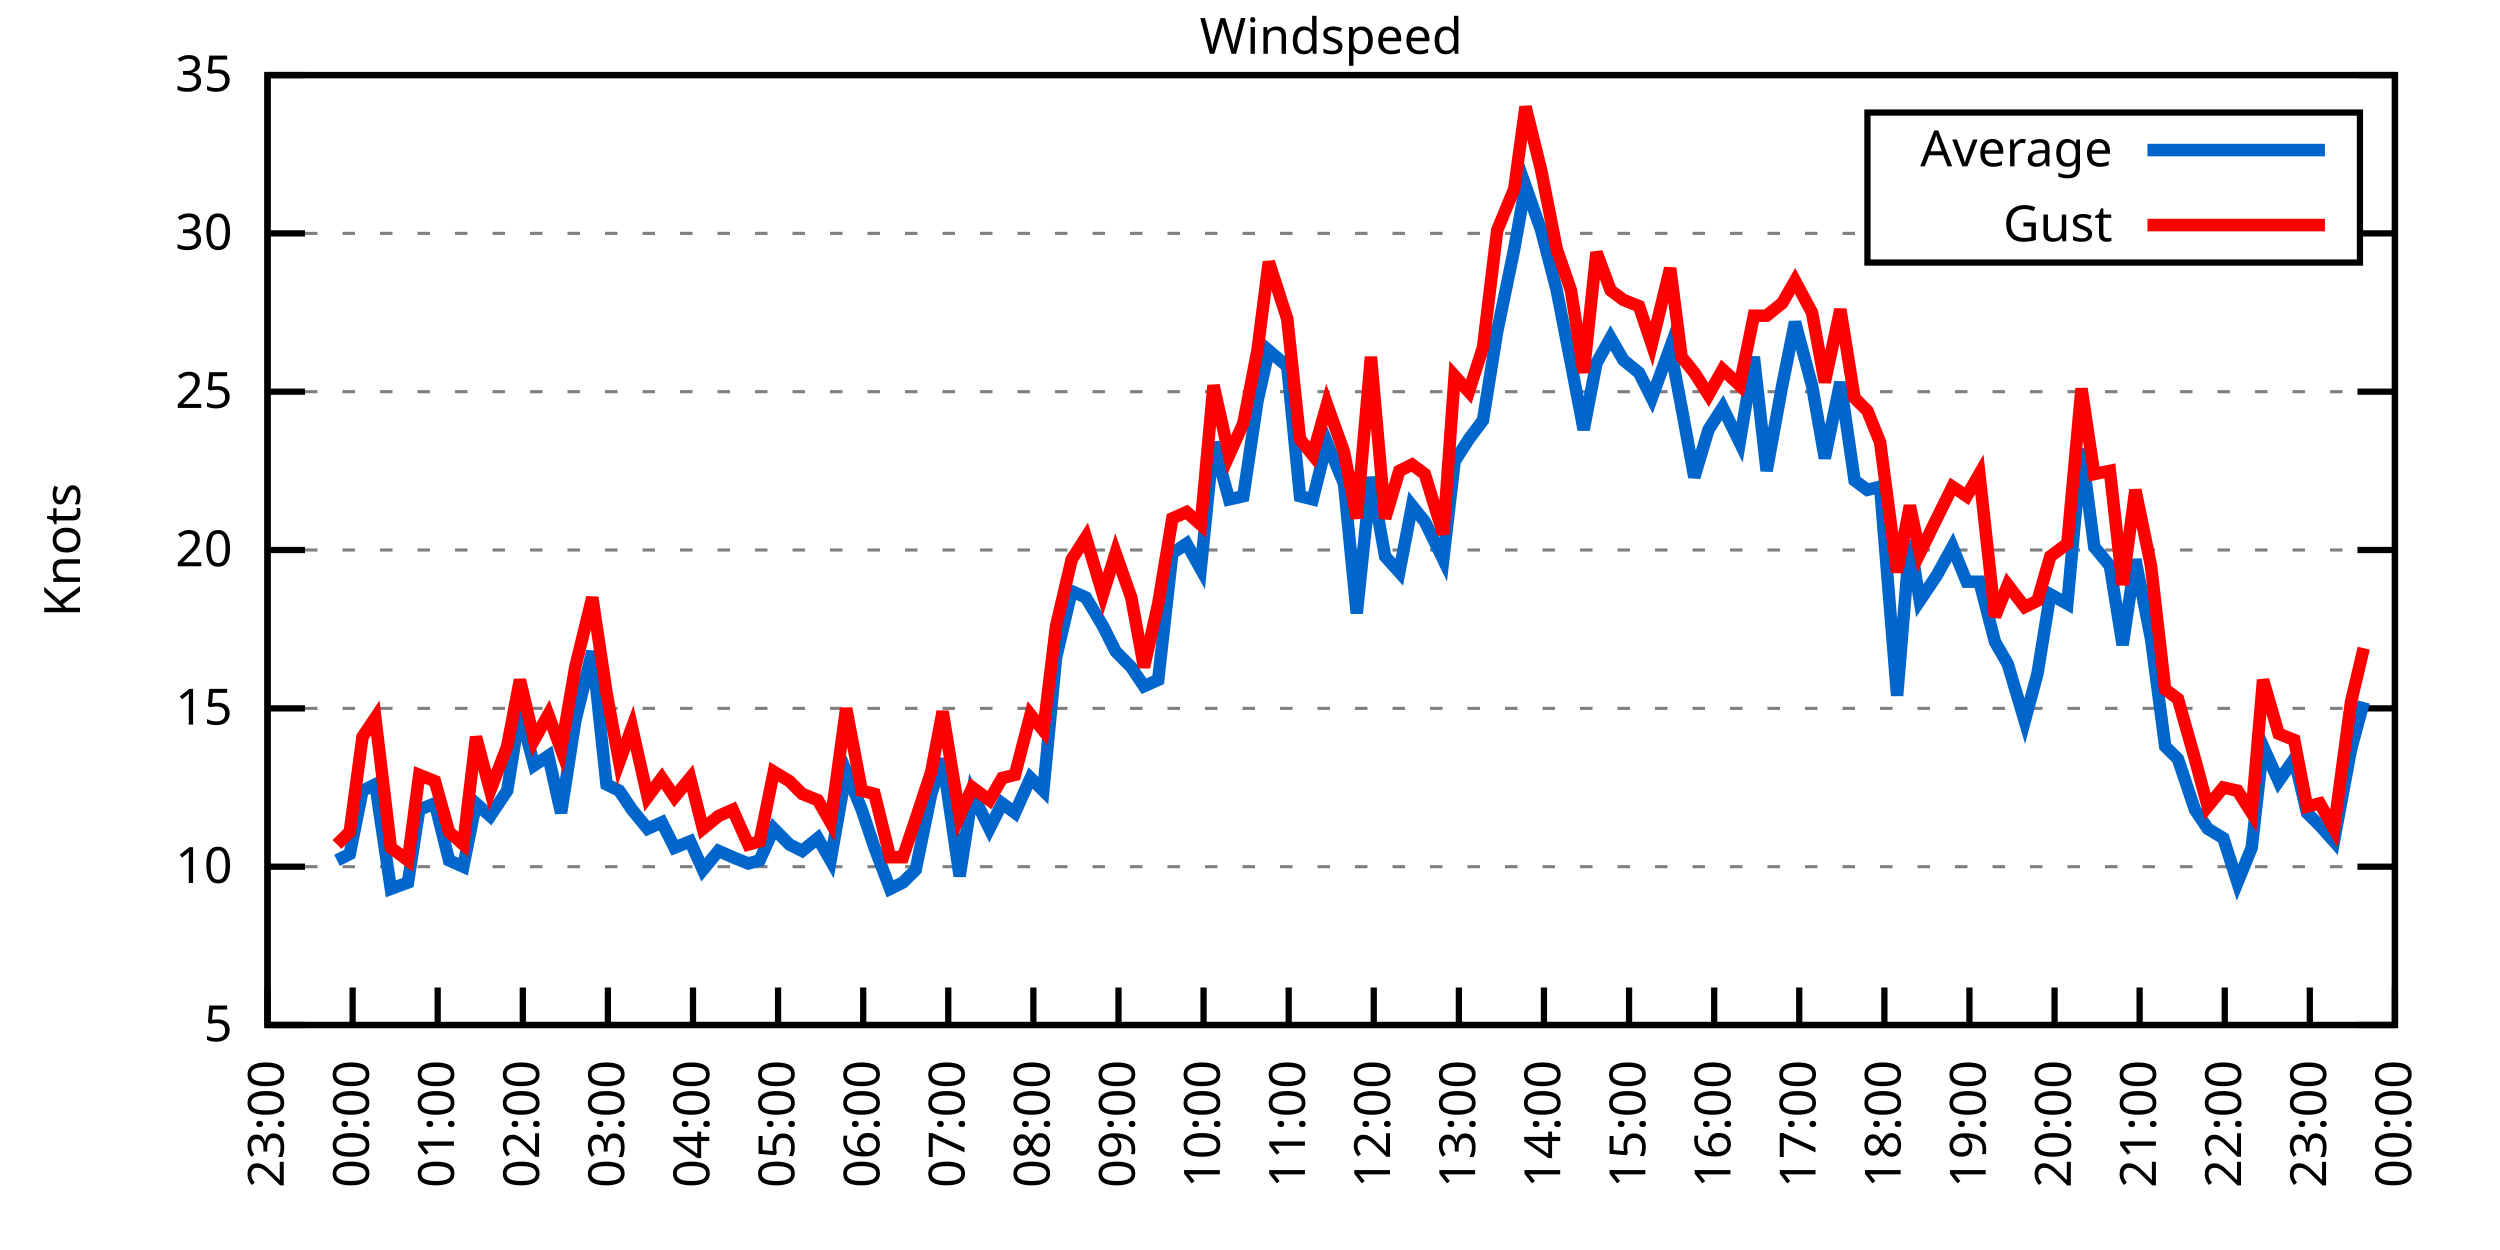
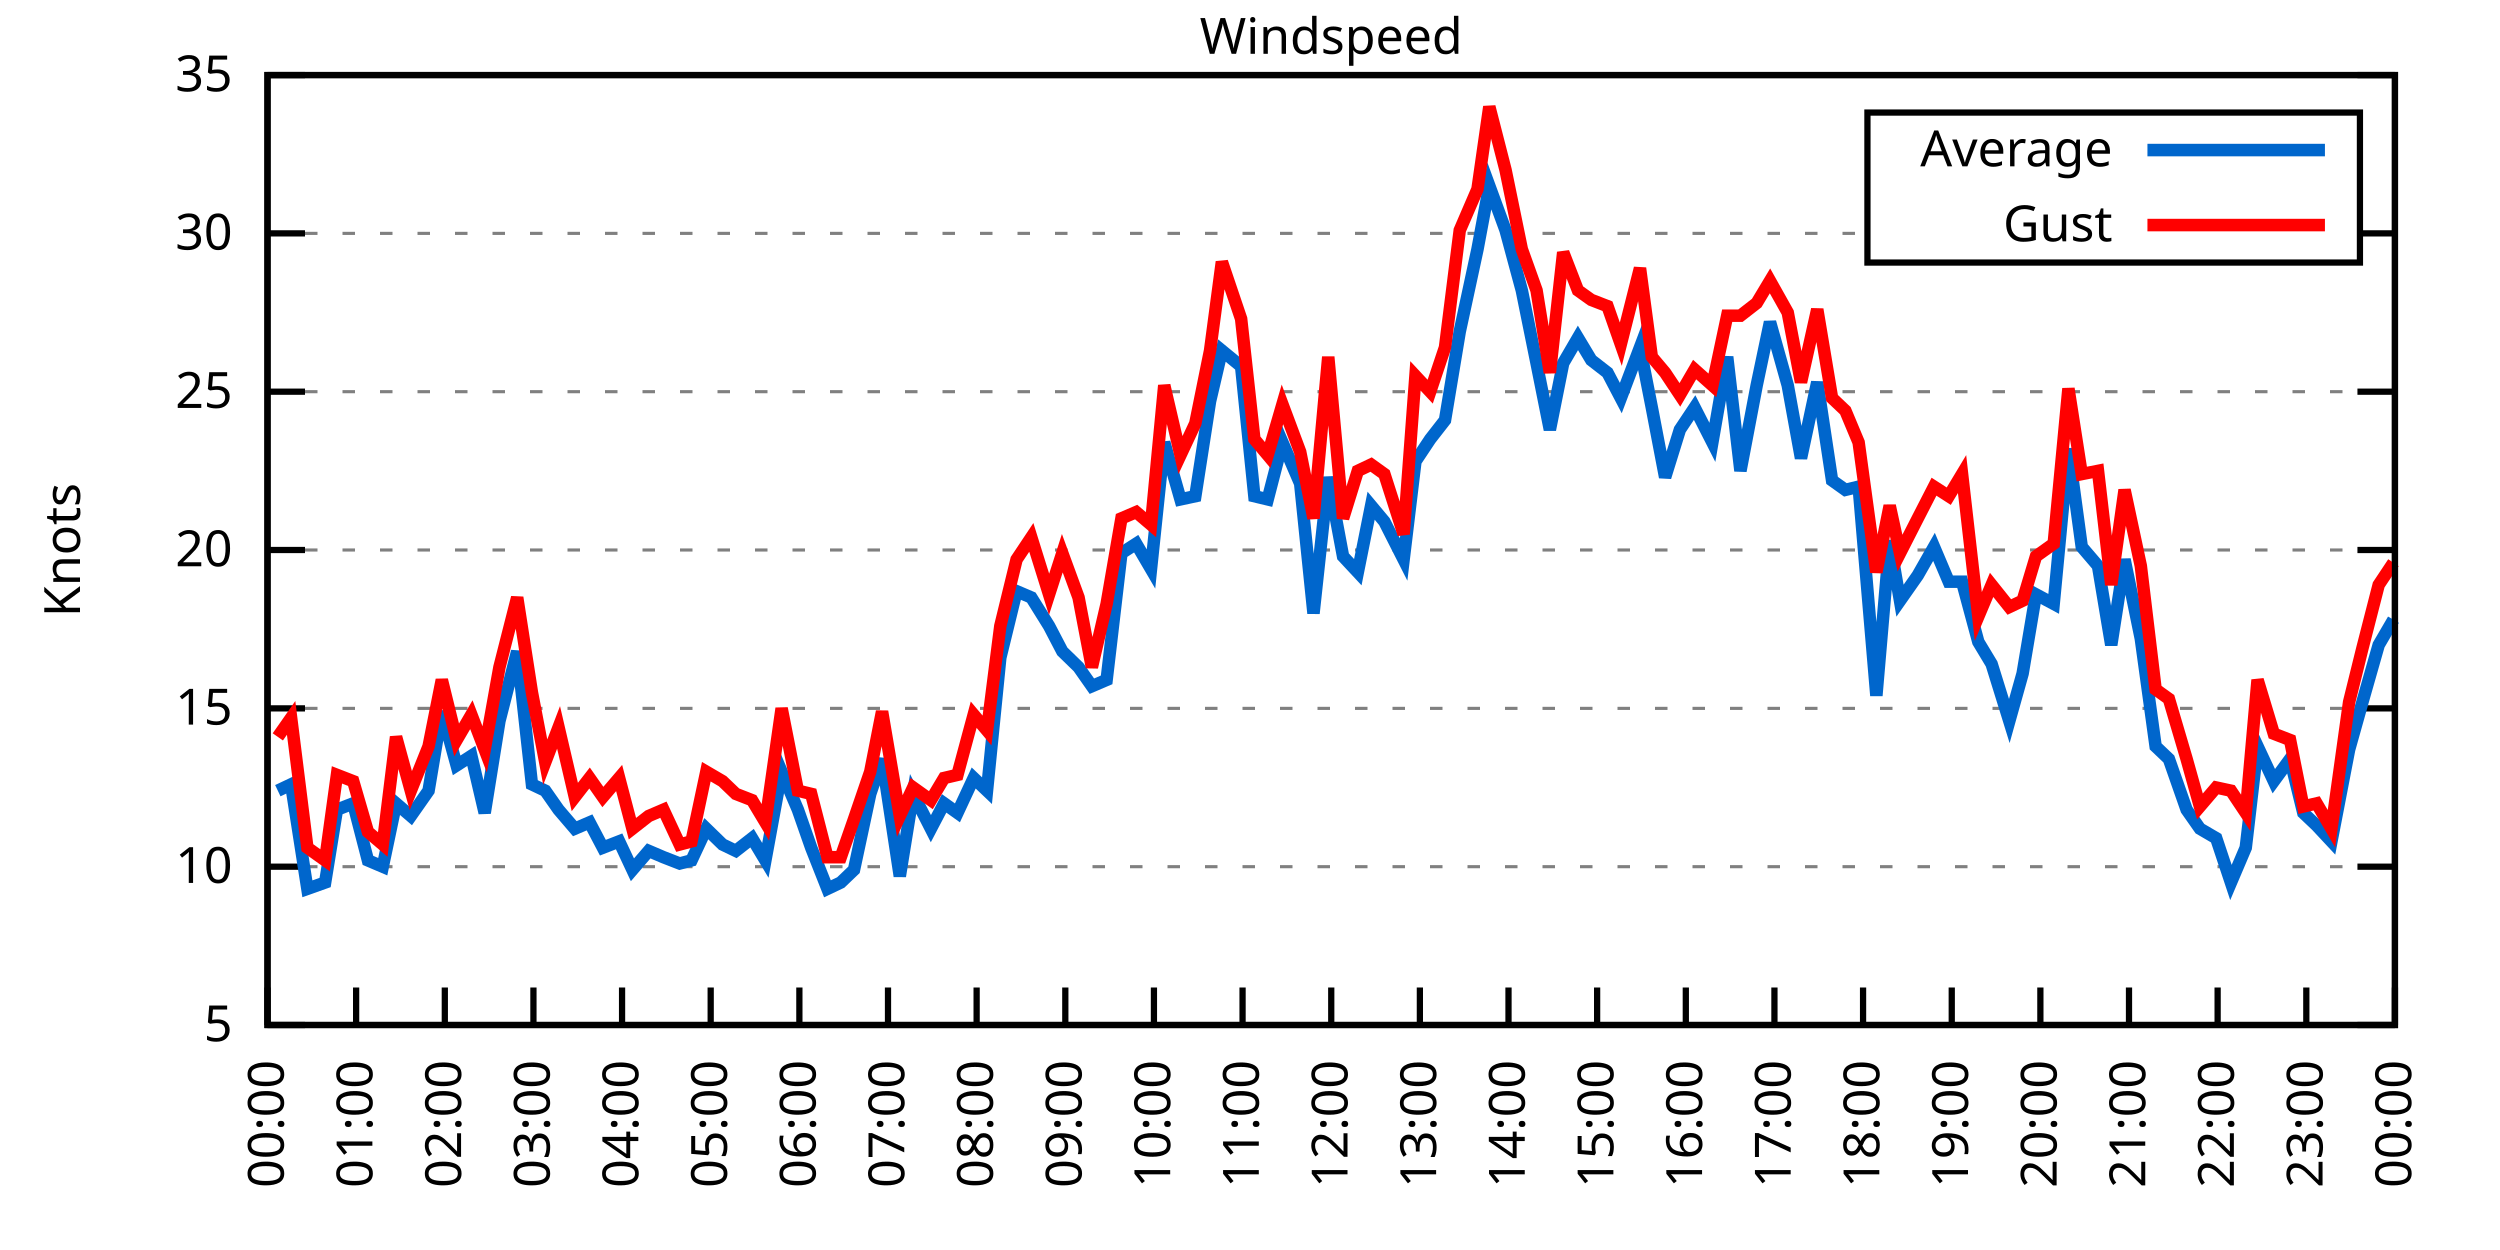
<svg xmlns="http://www.w3.org/2000/svg" xmlns:xlink="http://www.w3.org/1999/xlink" width="400" height="200" viewBox="0 0 400 200">
  <g id="gnuplot_canvas">
    <rect x="0" y="0" width="400" height="200" fill="none" />
    <defs>
      <circle id="gpDot" r="0.5" stroke-width="0.5" stroke="currentColor" />
      <path id="gpPt0" stroke-width="0.333" stroke="currentColor" d="M-1,0 h2 M0,-1 v2" />
      <path id="gpPt1" stroke-width="0.333" stroke="currentColor" d="M-1,-1 L1,1 M1,-1 L-1,1" />
      <path id="gpPt2" stroke-width="0.333" stroke="currentColor" d="M-1,0 L1,0 M0,-1 L0,1 M-1,-1 L1,1 M-1,1 L1,-1" />
      <rect id="gpPt3" stroke-width="0.333" stroke="currentColor" x="-1" y="-1" width="2" height="2" />
      <rect id="gpPt4" stroke-width="0.333" stroke="currentColor" fill="currentColor" x="-1" y="-1" width="2" height="2" />
      <circle id="gpPt5" stroke-width="0.333" stroke="currentColor" cx="0" cy="0" r="1" />
      <use xlink:href="#gpPt5" id="gpPt6" fill="currentColor" stroke="none" />
      <path id="gpPt7" stroke-width="0.333" stroke="currentColor" d="M0,-1.33 L-1.33,0.67 L1.33,0.67 z" />
      <use xlink:href="#gpPt7" id="gpPt8" fill="currentColor" stroke="none" />
      <use xlink:href="#gpPt7" id="gpPt9" stroke="currentColor" transform="rotate(180)" />
      <use xlink:href="#gpPt9" id="gpPt10" fill="currentColor" stroke="none" />
      <use xlink:href="#gpPt3" id="gpPt11" stroke="currentColor" transform="rotate(45)" />
      <use xlink:href="#gpPt11" id="gpPt12" fill="currentColor" stroke="none" />
      <path id="gpPt13" stroke-width="0.333" stroke="currentColor" d="M0,1.330 L1.265,0.411 L0.782,-1.067 L-0.782,-1.076 L-1.265,0.411 z" />
      <use xlink:href="#gpPt13" id="gpPt14" fill="currentColor" stroke="none" />
      <filter id="textbox" filterUnits="objectBoundingBox" x="0" y="0" height="1" width="1">
        <feFlood flood-color="white" flood-opacity="1" result="bgnd" />
        <feComposite in="SourceGraphic" in2="bgnd" operator="atop" />
      </filter>
      <filter id="greybox" filterUnits="objectBoundingBox" x="0" y="0" height="1" width="1">
        <feFlood flood-color="lightgrey" flood-opacity="1" result="grey" />
        <feComposite in="SourceGraphic" in2="grey" operator="atop" />
      </filter>
    </defs>
    <g fill="none" color="white" stroke="currentColor" stroke-width="1.00" stroke-linecap="butt" stroke-linejoin="miter">
</g>
    <g fill="none" color="black" stroke="currentColor" stroke-width="1.00" stroke-linecap="butt" stroke-linejoin="miter">
      <g stroke="none" shape-rendering="crispEdges">
        <polygon fill="rgb(255, 255, 255)" points="42.80,164.00 383.18,164.00 383.18,12.02 42.80,12.02 " />
      </g>
    </g>
    <g fill="none" color="black" stroke="currentColor" stroke-width="1.00" stroke-linecap="butt" stroke-linejoin="miter">
</g>
    <g fill="none" color="black" stroke="black" stroke-width="0.50" stroke-linecap="butt" stroke-linejoin="miter">
</g>
    <g fill="none" color="gray" stroke="currentColor" stroke-width="0.50" stroke-linecap="butt" stroke-linejoin="miter">
      <path stroke="gray" stroke-dasharray="2,4" class="gridline" d="M42.80,164.00 L383.19,164.00  " />
    </g>
    <g fill="none" color="gray" stroke="gray" stroke-width="1.00" stroke-linecap="butt" stroke-linejoin="miter">
</g>
    <g fill="none" color="black" stroke="currentColor" stroke-width="1.00" stroke-linecap="butt" stroke-linejoin="miter">
      <path stroke="black" d="M42.80,164.00 L48.80,164.00 M383.19,164.00 L377.19,164.00  " />
      <g transform="translate(37.20,166.60)" stroke="none" fill="black" font-family="Sans" font-size="8.00" text-anchor="end">
        <text>
          <tspan font-family="Sans"> 5</tspan>
        </text>
      </g>
    </g>
    <g fill="none" color="black" stroke="currentColor" stroke-width="1.00" stroke-linecap="butt" stroke-linejoin="miter">
</g>
    <g fill="none" color="black" stroke="black" stroke-width="0.50" stroke-linecap="butt" stroke-linejoin="miter">
</g>
    <g fill="none" color="gray" stroke="currentColor" stroke-width="0.50" stroke-linecap="butt" stroke-linejoin="miter">
      <path stroke="gray" stroke-dasharray="2,4" class="gridline" d="M42.80,138.67 L383.19,138.67  " />
    </g>
    <g fill="none" color="gray" stroke="gray" stroke-width="1.00" stroke-linecap="butt" stroke-linejoin="miter">
</g>
    <g fill="none" color="black" stroke="currentColor" stroke-width="1.00" stroke-linecap="butt" stroke-linejoin="miter">
      <path stroke="black" d="M42.80,138.67 L48.80,138.67 M383.19,138.67 L377.19,138.67  " />
      <g transform="translate(37.20,141.27)" stroke="none" fill="black" font-family="Sans" font-size="8.00" text-anchor="end">
        <text>
          <tspan font-family="Sans"> 10</tspan>
        </text>
      </g>
    </g>
    <g fill="none" color="black" stroke="currentColor" stroke-width="1.00" stroke-linecap="butt" stroke-linejoin="miter">
</g>
    <g fill="none" color="black" stroke="black" stroke-width="0.50" stroke-linecap="butt" stroke-linejoin="miter">
</g>
    <g fill="none" color="gray" stroke="currentColor" stroke-width="0.50" stroke-linecap="butt" stroke-linejoin="miter">
      <path stroke="gray" stroke-dasharray="2,4" class="gridline" d="M42.80,113.34 L383.19,113.34  " />
    </g>
    <g fill="none" color="gray" stroke="gray" stroke-width="1.00" stroke-linecap="butt" stroke-linejoin="miter">
</g>
    <g fill="none" color="black" stroke="currentColor" stroke-width="1.00" stroke-linecap="butt" stroke-linejoin="miter">
      <path stroke="black" d="M42.80,113.34 L48.80,113.34 M383.19,113.34 L377.19,113.34  " />
      <g transform="translate(37.20,115.94)" stroke="none" fill="black" font-family="Sans" font-size="8.00" text-anchor="end">
        <text>
          <tspan font-family="Sans"> 15</tspan>
        </text>
      </g>
    </g>
    <g fill="none" color="black" stroke="currentColor" stroke-width="1.00" stroke-linecap="butt" stroke-linejoin="miter">
</g>
    <g fill="none" color="black" stroke="black" stroke-width="0.50" stroke-linecap="butt" stroke-linejoin="miter">
</g>
    <g fill="none" color="gray" stroke="currentColor" stroke-width="0.50" stroke-linecap="butt" stroke-linejoin="miter">
      <path stroke="gray" stroke-dasharray="2,4" class="gridline" d="M42.80,88.00 L383.19,88.00  " />
    </g>
    <g fill="none" color="gray" stroke="gray" stroke-width="1.00" stroke-linecap="butt" stroke-linejoin="miter">
</g>
    <g fill="none" color="black" stroke="currentColor" stroke-width="1.00" stroke-linecap="butt" stroke-linejoin="miter">
      <path stroke="black" d="M42.80,88.00 L48.80,88.00 M383.19,88.00 L377.19,88.00  " />
      <g transform="translate(37.20,90.60)" stroke="none" fill="black" font-family="Sans" font-size="8.00" text-anchor="end">
        <text>
          <tspan font-family="Sans"> 20</tspan>
        </text>
      </g>
    </g>
    <g fill="none" color="black" stroke="currentColor" stroke-width="1.00" stroke-linecap="butt" stroke-linejoin="miter">
</g>
    <g fill="none" color="black" stroke="black" stroke-width="0.50" stroke-linecap="butt" stroke-linejoin="miter">
</g>
    <g fill="none" color="gray" stroke="currentColor" stroke-width="0.50" stroke-linecap="butt" stroke-linejoin="miter">
      <path stroke="gray" stroke-dasharray="2,4" class="gridline" d="M42.80,62.67 L383.19,62.67  " />
    </g>
    <g fill="none" color="gray" stroke="gray" stroke-width="1.00" stroke-linecap="butt" stroke-linejoin="miter">
</g>
    <g fill="none" color="black" stroke="currentColor" stroke-width="1.00" stroke-linecap="butt" stroke-linejoin="miter">
      <path stroke="black" d="M42.80,62.67 L48.80,62.67 M383.19,62.67 L377.19,62.67  " />
      <g transform="translate(37.20,65.27)" stroke="none" fill="black" font-family="Sans" font-size="8.00" text-anchor="end">
        <text>
          <tspan font-family="Sans"> 25</tspan>
        </text>
      </g>
    </g>
    <g fill="none" color="black" stroke="currentColor" stroke-width="1.00" stroke-linecap="butt" stroke-linejoin="miter">
</g>
    <g fill="none" color="black" stroke="black" stroke-width="0.50" stroke-linecap="butt" stroke-linejoin="miter">
</g>
    <g fill="none" color="gray" stroke="currentColor" stroke-width="0.50" stroke-linecap="butt" stroke-linejoin="miter">
      <path stroke="gray" stroke-dasharray="2,4" class="gridline" d="M42.80,37.34 L298.79,37.34 M377.59,37.34 L383.19,37.34  " />
    </g>
    <g fill="none" color="gray" stroke="gray" stroke-width="1.00" stroke-linecap="butt" stroke-linejoin="miter">
</g>
    <g fill="none" color="black" stroke="currentColor" stroke-width="1.00" stroke-linecap="butt" stroke-linejoin="miter">
      <path stroke="black" d="M42.80,37.34 L48.80,37.34 M383.19,37.34 L377.19,37.34  " />
      <g transform="translate(37.20,39.94)" stroke="none" fill="black" font-family="Sans" font-size="8.00" text-anchor="end">
        <text>
          <tspan font-family="Sans"> 30</tspan>
        </text>
      </g>
    </g>
    <g fill="none" color="black" stroke="currentColor" stroke-width="1.00" stroke-linecap="butt" stroke-linejoin="miter">
</g>
    <g fill="none" color="black" stroke="black" stroke-width="0.50" stroke-linecap="butt" stroke-linejoin="miter">
</g>
    <g fill="none" color="gray" stroke="currentColor" stroke-width="0.50" stroke-linecap="butt" stroke-linejoin="miter">
      <path stroke="gray" stroke-dasharray="2,4" class="gridline" d="M42.80,12.01 L383.19,12.01  " />
    </g>
    <g fill="none" color="gray" stroke="gray" stroke-width="1.00" stroke-linecap="butt" stroke-linejoin="miter">
</g>
    <g fill="none" color="black" stroke="currentColor" stroke-width="1.00" stroke-linecap="butt" stroke-linejoin="miter">
      <path stroke="black" d="M42.80,12.01 L48.80,12.01 M383.19,12.01 L377.19,12.01  " />
      <g transform="translate(37.20,14.61)" stroke="none" fill="black" font-family="Sans" font-size="8.00" text-anchor="end">
        <text>
          <tspan font-family="Sans"> 35</tspan>
        </text>
      </g>
    </g>
    <g fill="none" color="black" stroke="currentColor" stroke-width="1.00" stroke-linecap="butt" stroke-linejoin="miter">
      <path stroke="black" d="M42.80,164.00 L42.80,158.00  " />
      <g transform="translate(45.40,169.60) rotate(270.00)" stroke="none" fill="black" font-family="Sans" font-size="8.00" text-anchor="end">
        <text>
-           <tspan font-family="Sans">23:00</tspan>
-         </text>
-       </g>
-     </g>
-     <g fill="none" color="black" stroke="currentColor" stroke-width="1.00" stroke-linecap="butt" stroke-linejoin="miter">
-       <path stroke="black" d="M56.42,164.00 L56.42,158.00  " />
-       <g transform="translate(59.02,169.60) rotate(270.00)" stroke="none" fill="black" font-family="Sans" font-size="8.00" text-anchor="end">
-         <text>
          <tspan font-family="Sans">00:00</tspan>
        </text>
      </g>
    </g>
    <g fill="none" color="black" stroke="currentColor" stroke-width="1.00" stroke-linecap="butt" stroke-linejoin="miter">
-       <path stroke="black" d="M70.03,164.00 L70.03,158.00  " />
-       <g transform="translate(72.63,169.60) rotate(270.00)" stroke="none" fill="black" font-family="Sans" font-size="8.00" text-anchor="end">
+       <path stroke="black" d="M56.98,164.00 L56.98,158.00  " />
+       <g transform="translate(59.58,169.60) rotate(270.00)" stroke="none" fill="black" font-family="Sans" font-size="8.00" text-anchor="end">
        <text>
          <tspan font-family="Sans">01:00</tspan>
        </text>
      </g>
    </g>
    <g fill="none" color="black" stroke="currentColor" stroke-width="1.00" stroke-linecap="butt" stroke-linejoin="miter">
-       <path stroke="black" d="M83.65,164.00 L83.65,158.00  " />
-       <g transform="translate(86.25,169.60) rotate(270.00)" stroke="none" fill="black" font-family="Sans" font-size="8.00" text-anchor="end">
+       <path stroke="black" d="M71.17,164.00 L71.17,158.00  " />
+       <g transform="translate(73.77,169.60) rotate(270.00)" stroke="none" fill="black" font-family="Sans" font-size="8.00" text-anchor="end">
        <text>
          <tspan font-family="Sans">02:00</tspan>
        </text>
      </g>
    </g>
    <g fill="none" color="black" stroke="currentColor" stroke-width="1.00" stroke-linecap="butt" stroke-linejoin="miter">
-       <path stroke="black" d="M97.26,164.00 L97.26,158.00  " />
-       <g transform="translate(99.86,169.60) rotate(270.00)" stroke="none" fill="black" font-family="Sans" font-size="8.00" text-anchor="end">
+       <path stroke="black" d="M85.35,164.00 L85.35,158.00  " />
+       <g transform="translate(87.95,169.60) rotate(270.00)" stroke="none" fill="black" font-family="Sans" font-size="8.00" text-anchor="end">
        <text>
          <tspan font-family="Sans">03:00</tspan>
        </text>
      </g>
    </g>
    <g fill="none" color="black" stroke="currentColor" stroke-width="1.00" stroke-linecap="butt" stroke-linejoin="miter">
-       <path stroke="black" d="M110.88,164.00 L110.88,158.00  " />
-       <g transform="translate(113.48,169.60) rotate(270.00)" stroke="none" fill="black" font-family="Sans" font-size="8.00" text-anchor="end">
+       <path stroke="black" d="M99.53,164.00 L99.53,158.00  " />
+       <g transform="translate(102.13,169.60) rotate(270.00)" stroke="none" fill="black" font-family="Sans" font-size="8.00" text-anchor="end">
        <text>
          <tspan font-family="Sans">04:00</tspan>
        </text>
      </g>
    </g>
    <g fill="none" color="black" stroke="currentColor" stroke-width="1.00" stroke-linecap="butt" stroke-linejoin="miter">
-       <path stroke="black" d="M124.49,164.00 L124.49,158.00  " />
-       <g transform="translate(127.09,169.60) rotate(270.00)" stroke="none" fill="black" font-family="Sans" font-size="8.00" text-anchor="end">
+       <path stroke="black" d="M113.71,164.00 L113.71,158.00  " />
+       <g transform="translate(116.31,169.60) rotate(270.00)" stroke="none" fill="black" font-family="Sans" font-size="8.00" text-anchor="end">
        <text>
          <tspan font-family="Sans">05:00</tspan>
        </text>
      </g>
    </g>
    <g fill="none" color="black" stroke="currentColor" stroke-width="1.00" stroke-linecap="butt" stroke-linejoin="miter">
-       <path stroke="black" d="M138.11,164.00 L138.11,158.00  " />
-       <g transform="translate(140.71,169.60) rotate(270.00)" stroke="none" fill="black" font-family="Sans" font-size="8.00" text-anchor="end">
+       <path stroke="black" d="M127.90,164.00 L127.90,158.00  " />
+       <g transform="translate(130.50,169.60) rotate(270.00)" stroke="none" fill="black" font-family="Sans" font-size="8.00" text-anchor="end">
        <text>
          <tspan font-family="Sans">06:00</tspan>
        </text>
      </g>
    </g>
    <g fill="none" color="black" stroke="currentColor" stroke-width="1.00" stroke-linecap="butt" stroke-linejoin="miter">
-       <path stroke="black" d="M151.72,164.00 L151.72,158.00  " />
-       <g transform="translate(154.32,169.60) rotate(270.00)" stroke="none" fill="black" font-family="Sans" font-size="8.00" text-anchor="end">
+       <path stroke="black" d="M142.08,164.00 L142.08,158.00  " />
+       <g transform="translate(144.68,169.60) rotate(270.00)" stroke="none" fill="black" font-family="Sans" font-size="8.00" text-anchor="end">
        <text>
          <tspan font-family="Sans">07:00</tspan>
        </text>
      </g>
    </g>
    <g fill="none" color="black" stroke="currentColor" stroke-width="1.00" stroke-linecap="butt" stroke-linejoin="miter">
-       <path stroke="black" d="M165.34,164.00 L165.34,158.00  " />
-       <g transform="translate(167.94,169.60) rotate(270.00)" stroke="none" fill="black" font-family="Sans" font-size="8.00" text-anchor="end">
+       <path stroke="black" d="M156.26,164.00 L156.26,158.00  " />
+       <g transform="translate(158.86,169.60) rotate(270.00)" stroke="none" fill="black" font-family="Sans" font-size="8.00" text-anchor="end">
        <text>
          <tspan font-family="Sans">08:00</tspan>
        </text>
      </g>
    </g>
    <g fill="none" color="black" stroke="currentColor" stroke-width="1.00" stroke-linecap="butt" stroke-linejoin="miter">
-       <path stroke="black" d="M178.96,164.00 L178.96,158.00  " />
-       <g transform="translate(181.56,169.60) rotate(270.00)" stroke="none" fill="black" font-family="Sans" font-size="8.00" text-anchor="end">
+       <path stroke="black" d="M170.45,164.00 L170.45,158.00  " />
+       <g transform="translate(173.05,169.60) rotate(270.00)" stroke="none" fill="black" font-family="Sans" font-size="8.00" text-anchor="end">
        <text>
          <tspan font-family="Sans">09:00</tspan>
        </text>
      </g>
    </g>
    <g fill="none" color="black" stroke="currentColor" stroke-width="1.00" stroke-linecap="butt" stroke-linejoin="miter">
-       <path stroke="black" d="M192.57,164.00 L192.57,158.00  " />
-       <g transform="translate(195.17,169.60) rotate(270.00)" stroke="none" fill="black" font-family="Sans" font-size="8.00" text-anchor="end">
+       <path stroke="black" d="M184.63,164.00 L184.63,158.00  " />
+       <g transform="translate(187.23,169.60) rotate(270.00)" stroke="none" fill="black" font-family="Sans" font-size="8.00" text-anchor="end">
        <text>
          <tspan font-family="Sans">10:00</tspan>
        </text>
      </g>
    </g>
    <g fill="none" color="black" stroke="currentColor" stroke-width="1.00" stroke-linecap="butt" stroke-linejoin="miter">
-       <path stroke="black" d="M206.19,164.00 L206.19,158.00  " />
-       <g transform="translate(208.79,169.60) rotate(270.00)" stroke="none" fill="black" font-family="Sans" font-size="8.00" text-anchor="end">
+       <path stroke="black" d="M198.81,164.00 L198.81,158.00  " />
+       <g transform="translate(201.41,169.60) rotate(270.00)" stroke="none" fill="black" font-family="Sans" font-size="8.00" text-anchor="end">
        <text>
          <tspan font-family="Sans">11:00</tspan>
        </text>
      </g>
    </g>
    <g fill="none" color="black" stroke="currentColor" stroke-width="1.00" stroke-linecap="butt" stroke-linejoin="miter">
-       <path stroke="black" d="M219.80,164.00 L219.80,158.00  " />
-       <g transform="translate(222.40,169.60) rotate(270.00)" stroke="none" fill="black" font-family="Sans" font-size="8.00" text-anchor="end">
+       <path stroke="black" d="M213.00,164.00 L213.00,158.00  " />
+       <g transform="translate(215.60,169.60) rotate(270.00)" stroke="none" fill="black" font-family="Sans" font-size="8.00" text-anchor="end">
        <text>
          <tspan font-family="Sans">12:00</tspan>
        </text>
      </g>
    </g>
    <g fill="none" color="black" stroke="currentColor" stroke-width="1.00" stroke-linecap="butt" stroke-linejoin="miter">
-       <path stroke="black" d="M233.42,164.00 L233.42,158.00  " />
-       <g transform="translate(236.02,169.60) rotate(270.00)" stroke="none" fill="black" font-family="Sans" font-size="8.00" text-anchor="end">
+       <path stroke="black" d="M227.18,164.00 L227.18,158.00  " />
+       <g transform="translate(229.78,169.60) rotate(270.00)" stroke="none" fill="black" font-family="Sans" font-size="8.00" text-anchor="end">
        <text>
          <tspan font-family="Sans">13:00</tspan>
        </text>
      </g>
    </g>
    <g fill="none" color="black" stroke="currentColor" stroke-width="1.00" stroke-linecap="butt" stroke-linejoin="miter">
-       <path stroke="black" d="M247.03,164.00 L247.03,158.00  " />
-       <g transform="translate(249.63,169.60) rotate(270.00)" stroke="none" fill="black" font-family="Sans" font-size="8.00" text-anchor="end">
+       <path stroke="black" d="M241.36,164.00 L241.36,158.00  " />
+       <g transform="translate(243.96,169.60) rotate(270.00)" stroke="none" fill="black" font-family="Sans" font-size="8.00" text-anchor="end">
        <text>
          <tspan font-family="Sans">14:00</tspan>
        </text>
      </g>
    </g>
    <g fill="none" color="black" stroke="currentColor" stroke-width="1.00" stroke-linecap="butt" stroke-linejoin="miter">
-       <path stroke="black" d="M260.65,164.00 L260.65,158.00  " />
-       <g transform="translate(263.25,169.60) rotate(270.00)" stroke="none" fill="black" font-family="Sans" font-size="8.00" text-anchor="end">
+       <path stroke="black" d="M255.54,164.00 L255.54,158.00  " />
+       <g transform="translate(258.14,169.60) rotate(270.00)" stroke="none" fill="black" font-family="Sans" font-size="8.00" text-anchor="end">
        <text>
          <tspan font-family="Sans">15:00</tspan>
        </text>
      </g>
    </g>
    <g fill="none" color="black" stroke="currentColor" stroke-width="1.00" stroke-linecap="butt" stroke-linejoin="miter">
-       <path stroke="black" d="M274.27,164.00 L274.27,158.00  " />
-       <g transform="translate(276.87,169.60) rotate(270.00)" stroke="none" fill="black" font-family="Sans" font-size="8.00" text-anchor="end">
+       <path stroke="black" d="M269.73,164.00 L269.73,158.00  " />
+       <g transform="translate(272.33,169.60) rotate(270.00)" stroke="none" fill="black" font-family="Sans" font-size="8.00" text-anchor="end">
        <text>
          <tspan font-family="Sans">16:00</tspan>
        </text>
      </g>
    </g>
    <g fill="none" color="black" stroke="currentColor" stroke-width="1.00" stroke-linecap="butt" stroke-linejoin="miter">
-       <path stroke="black" d="M287.88,164.00 L287.88,158.00  " />
-       <g transform="translate(290.48,169.60) rotate(270.00)" stroke="none" fill="black" font-family="Sans" font-size="8.00" text-anchor="end">
+       <path stroke="black" d="M283.91,164.00 L283.91,158.00  " />
+       <g transform="translate(286.51,169.60) rotate(270.00)" stroke="none" fill="black" font-family="Sans" font-size="8.00" text-anchor="end">
        <text>
          <tspan font-family="Sans">17:00</tspan>
        </text>
      </g>
    </g>
    <g fill="none" color="black" stroke="currentColor" stroke-width="1.00" stroke-linecap="butt" stroke-linejoin="miter">
-       <path stroke="black" d="M301.50,164.00 L301.50,158.00  " />
-       <g transform="translate(304.10,169.60) rotate(270.00)" stroke="none" fill="black" font-family="Sans" font-size="8.00" text-anchor="end">
+       <path stroke="black" d="M298.09,164.00 L298.09,158.00  " />
+       <g transform="translate(300.69,169.60) rotate(270.00)" stroke="none" fill="black" font-family="Sans" font-size="8.00" text-anchor="end">
        <text>
          <tspan font-family="Sans">18:00</tspan>
        </text>
      </g>
    </g>
    <g fill="none" color="black" stroke="currentColor" stroke-width="1.00" stroke-linecap="butt" stroke-linejoin="miter">
-       <path stroke="black" d="M315.11,164.00 L315.11,158.00  " />
-       <g transform="translate(317.71,169.60) rotate(270.00)" stroke="none" fill="black" font-family="Sans" font-size="8.00" text-anchor="end">
+       <path stroke="black" d="M312.28,164.00 L312.28,158.00  " />
+       <g transform="translate(314.88,169.60) rotate(270.00)" stroke="none" fill="black" font-family="Sans" font-size="8.00" text-anchor="end">
        <text>
          <tspan font-family="Sans">19:00</tspan>
        </text>
      </g>
    </g>
    <g fill="none" color="black" stroke="currentColor" stroke-width="1.00" stroke-linecap="butt" stroke-linejoin="miter">
-       <path stroke="black" d="M328.73,164.00 L328.73,158.00  " />
-       <g transform="translate(331.33,169.60) rotate(270.00)" stroke="none" fill="black" font-family="Sans" font-size="8.00" text-anchor="end">
+       <path stroke="black" d="M326.46,164.00 L326.46,158.00  " />
+       <g transform="translate(329.06,169.60) rotate(270.00)" stroke="none" fill="black" font-family="Sans" font-size="8.00" text-anchor="end">
        <text>
          <tspan font-family="Sans">20:00</tspan>
        </text>
      </g>
    </g>
    <g fill="none" color="black" stroke="currentColor" stroke-width="1.00" stroke-linecap="butt" stroke-linejoin="miter">
-       <path stroke="black" d="M342.34,164.00 L342.34,158.00  " />
-       <g transform="translate(344.94,169.60) rotate(270.00)" stroke="none" fill="black" font-family="Sans" font-size="8.00" text-anchor="end">
+       <path stroke="black" d="M340.64,164.00 L340.64,158.00  " />
+       <g transform="translate(343.24,169.60) rotate(270.00)" stroke="none" fill="black" font-family="Sans" font-size="8.00" text-anchor="end">
        <text>
          <tspan font-family="Sans">21:00</tspan>
        </text>
      </g>
    </g>
    <g fill="none" color="black" stroke="currentColor" stroke-width="1.00" stroke-linecap="butt" stroke-linejoin="miter">
-       <path stroke="black" d="M355.96,164.00 L355.96,158.00  " />
-       <g transform="translate(358.56,169.60) rotate(270.00)" stroke="none" fill="black" font-family="Sans" font-size="8.00" text-anchor="end">
+       <path stroke="black" d="M354.82,164.00 L354.82,158.00  " />
+       <g transform="translate(357.42,169.60) rotate(270.00)" stroke="none" fill="black" font-family="Sans" font-size="8.00" text-anchor="end">
        <text>
          <tspan font-family="Sans">22:00</tspan>
        </text>
      </g>
    </g>
    <g fill="none" color="black" stroke="currentColor" stroke-width="1.00" stroke-linecap="butt" stroke-linejoin="miter">
-       <path stroke="black" d="M369.57,164.00 L369.57,158.00  " />
-       <g transform="translate(372.17,169.60) rotate(270.00)" stroke="none" fill="black" font-family="Sans" font-size="8.00" text-anchor="end">
+       <path stroke="black" d="M369.01,164.00 L369.01,158.00  " />
+       <g transform="translate(371.61,169.60) rotate(270.00)" stroke="none" fill="black" font-family="Sans" font-size="8.00" text-anchor="end">
        <text>
          <tspan font-family="Sans">23:00</tspan>
        </text>
      </g>
    </g>
    <g fill="none" color="black" stroke="currentColor" stroke-width="1.00" stroke-linecap="butt" stroke-linejoin="miter">
      <path stroke="black" d="M383.19,164.00 L383.19,158.00  " />
      <g transform="translate(385.79,169.60) rotate(270.00)" stroke="none" fill="black" font-family="Sans" font-size="8.00" text-anchor="end">
        <text>
          <tspan font-family="Sans">00:00</tspan>
        </text>
      </g>
    </g>
    <g fill="none" color="black" stroke="currentColor" stroke-width="1.00" stroke-linecap="butt" stroke-linejoin="miter">
</g>
    <g fill="none" color="black" stroke="currentColor" stroke-width="1.00" stroke-linecap="butt" stroke-linejoin="miter">
      <path stroke="black" d="M42.80,12.01 L42.80,164.00 L383.19,164.00 L383.19,12.01 L42.80,12.01 Z  " />
    </g>
    <g fill="none" color="black" stroke="currentColor" stroke-width="1.00" stroke-linecap="butt" stroke-linejoin="miter">
</g>
    <g fill="none" color="black" stroke="currentColor" stroke-width="1.00" stroke-linecap="butt" stroke-linejoin="miter">
      <path stroke="black" d="M298.79,42.01 L298.79,18.01 L377.59,18.01 L377.59,42.01 L298.79,42.01 Z  " />
    </g>
    <g id="Windspeed_plot_1">
      <g fill="none" color="white" stroke="black" stroke-width="2.00" stroke-linecap="butt" stroke-linejoin="miter">
</g>
      <g fill="none" color="black" stroke="currentColor" stroke-width="2.00" stroke-linecap="butt" stroke-linejoin="miter">
        <g transform="translate(337.99,26.61)" stroke="none" fill="black" font-family="Sans" font-size="8.00" text-anchor="end">
          <text>
            <tspan font-family="Sans">Average</tspan>
          </text>
        </g>
      </g>
      <g fill="none" color="black" stroke="currentColor" stroke-width="2.00" stroke-linecap="butt" stroke-linejoin="miter">
-         <path stroke="rgb(  0, 102, 204)" d="M343.59,24.01 L371.99,24.01 M53.92,137.66 L55.96,136.64 L58.00,126.51 L60.05,125.50 L62.54,142.21 L65.27,141.20   L67.08,129.55 L69.58,128.54 L71.85,137.66 L74.12,138.67 L76.16,128.54 L78.43,130.56 L81.15,126.51 L83.19,113.84   L85.46,122.46 L87.73,120.94 L89.77,130.06 L92.04,115.36 L94.77,104.22 L97.04,125.50 L99.08,126.51 L101.12,129.55   L103.62,132.59 L105.89,131.58 L107.93,135.63 L110.42,134.62 L112.47,139.17 L114.96,136.14 L117.23,137.15 L119.73,138.16   L121.54,137.66 L123.81,132.59 L126.31,135.12 L128.35,136.14 L130.85,134.11 L132.89,137.66 L135.39,123.47 L137.88,129.55   L139.92,135.63 L142.42,142.21 L144.46,141.20 L146.51,139.17 L149.00,127.02 L150.82,121.44 L153.54,140.19 L155.58,127.02   L158.31,132.59 L160.35,128.54 L162.39,130.06 L164.89,124.48 L166.93,126.51 L168.97,105.23 L171.47,94.59 L173.74,95.60   L176.46,100.16 L178.50,104.22 L181.00,106.75 L183.04,109.79 L185.31,108.78 L187.58,88.51 L189.85,86.99 L192.12,91.04   L194.16,70.78 L196.66,79.90 L198.93,79.39 L201.19,64.19 L203.01,56.09 L205.96,58.62 L208.00,79.39 L210.04,79.90   L212.31,70.78 L215.04,77.37 L217.08,98.14 L219.35,76.35 L221.62,89.02 L223.89,91.55 L225.93,80.91 L227.97,83.45   L230.92,89.52 L232.74,73.82 L235.01,70.27 L237.28,67.23 L239.55,53.05 L242.27,39.87 L244.08,29.74 L246.58,36.84   L249.08,46.46 L251.35,58.11 L253.39,68.75 L255.43,58.11 L257.70,54.06 L259.74,57.61 L262.24,59.63 L264.28,63.69   L267.23,55.58 L269.05,65.21 L271.09,76.35 L273.36,68.75 L275.63,65.21 L278.35,70.78 L280.62,57.10 L282.66,75.34   L285.16,61.66 L287.20,51.53 L289.92,61.66 L291.97,73.31 L294.46,61.15 L296.73,76.86 L298.77,78.38 L300.82,77.87   L303.54,111.31 L305.58,86.49 L307.17,96.11 L309.89,92.06 L312.39,87.50 L314.66,93.07 L316.70,93.07 L319.20,102.70   L321.24,106.24 L323.96,115.36 L326.00,107.76 L328.05,95.10 L330.77,96.62 L333.04,71.79 L335.08,87.50 L337.58,90.54   L339.62,103.20 L341.66,89.52 L344.16,102.19 L346.43,119.42 L348.47,121.44 L351.19,129.55 L353.24,132.59 L355.73,134.11   L358.00,141.20 L360.27,135.63 L362.09,119.42 L364.58,124.99 L367.08,121.44 L369.12,130.06 L371.16,132.08 L373.43,134.62   L376.16,119.92 L378.20,112.32  " />
+         <path stroke="rgb(  0, 102, 204)" d="M343.59,24.01 L371.99,24.01 M44.45,126.51 L46.58,125.50 L49.18,142.21 L52.02,141.20 L53.91,129.55 L56.51,128.54   L58.87,137.66 L61.24,138.67 L63.37,128.54 L65.73,130.56 L68.57,126.51 L70.69,113.84 L73.06,122.46 L75.42,120.94   L77.55,130.06 L79.91,115.36 L82.75,104.22 L85.11,125.50 L87.24,126.51 L89.37,129.55 L91.97,132.59 L94.33,131.58   L96.46,135.63 L99.06,134.62 L101.19,139.17 L103.79,136.14 L106.15,137.15 L108.75,138.16 L110.64,137.66 L113.01,132.59   L115.61,135.12 L117.73,136.14 L120.33,134.11 L122.46,137.66 L125.06,123.47 L127.66,129.55 L129.79,135.63 L132.39,142.21   L134.52,141.20 L136.64,139.17 L139.24,127.02 L141.13,121.44 L143.97,140.19 L146.10,127.02 L148.94,132.59 L151.06,128.54   L153.19,130.06 L155.79,124.48 L157.92,126.51 L160.05,105.23 L162.65,94.59 L165.01,95.60 L167.85,100.16 L169.97,104.22   L172.57,106.75 L174.70,109.79 L177.06,108.78 L179.43,88.51 L181.79,86.99 L184.16,91.04 L186.28,70.78 L188.88,79.90   L191.25,79.39 L193.61,64.19 L195.50,56.09 L198.58,58.62 L200.70,79.39 L202.83,79.90 L205.19,70.78 L208.03,77.37   L210.16,98.14 L212.52,76.35 L214.89,89.02 L217.25,91.55 L219.38,80.91 L221.50,83.45 L224.58,89.52 L226.47,73.82   L228.83,70.27 L231.20,67.23 L233.56,53.05 L236.40,39.87 L238.29,29.74 L240.89,36.84 L243.49,46.46 L245.85,58.11   L247.98,68.75 L250.11,58.11 L252.47,54.06 L254.60,57.61 L257.20,59.63 L259.33,63.69 L262.40,55.58 L264.29,65.21   L266.42,76.35 L268.78,68.75 L271.14,65.21 L273.98,70.78 L276.35,57.10 L278.47,75.34 L281.07,61.66 L283.20,51.53   L286.04,61.66 L288.16,73.31 L290.76,61.15 L293.13,76.86 L295.26,78.38 L297.38,77.87 L300.22,111.31 L302.35,86.49   L304.00,96.11 L306.84,92.06 L309.44,87.50 L311.80,93.07 L313.93,93.07 L316.53,102.70 L318.66,106.24 L321.49,115.36   L323.62,107.76 L325.75,95.10 L328.59,96.62 L330.95,71.79 L333.08,87.50 L335.68,90.54 L337.80,103.20 L339.93,89.52   L342.53,102.19 L344.90,119.42 L347.02,121.44 L349.86,129.55 L351.99,132.59 L354.59,134.11 L356.95,141.20 L359.32,135.63   L361.21,119.42 L363.81,124.99 L366.41,121.44 L368.53,130.06 L370.66,132.08 L373.03,134.62 L375.86,119.92 L377.99,112.32   L380.59,103.20 L382.95,99.15  " />
      </g>
    </g>
    <g id="Windspeed_plot_2">
      <g fill="none" color="black" stroke="currentColor" stroke-width="2.00" stroke-linecap="butt" stroke-linejoin="miter">
        <g transform="translate(337.99,38.61)" stroke="none" fill="black" font-family="Sans" font-size="8.00" text-anchor="end">
          <text>
            <tspan font-family="Sans">Gust</tspan>
          </text>
        </g>
      </g>
      <g fill="none" color="black" stroke="currentColor" stroke-width="2.00" stroke-linecap="butt" stroke-linejoin="miter">
-         <path stroke="rgb(255,   0,   0)" d="M343.59,36.01 L371.99,36.01 M53.92,135.12 L55.96,133.10 L58.00,117.90 L60.05,114.86 L62.54,135.63 L65.27,137.66   L67.08,123.98 L69.58,124.99 L71.85,133.10 L74.12,135.12 L76.16,117.90 L78.43,126.51 L81.15,119.42 L83.19,108.78   L85.46,118.40 L87.73,114.35 L89.77,119.92 L92.04,106.75 L94.77,95.60 L97.04,110.80 L99.08,121.95 L101.12,116.38   L103.62,127.52 L105.89,124.48 L107.93,127.52 L110.42,124.48 L112.47,132.59 L114.96,130.56 L117.23,129.55 L119.73,135.12   L121.54,134.62 L123.81,123.47 L126.31,124.99 L128.35,127.02 L130.85,128.03 L132.89,131.58 L135.39,113.34 L137.88,126.51   L139.92,127.02 L142.42,137.15 L144.46,137.15 L146.51,131.07 L149.00,123.47 L150.82,113.84 L153.54,130.56 L155.58,126.00   L158.31,128.03 L160.35,124.48 L162.39,123.98 L164.89,114.35 L166.93,116.88 L168.97,100.16 L171.47,89.52 L173.74,85.98   L176.46,95.10 L178.50,88.51 L181.00,95.60 L183.04,106.75 L185.31,96.62 L187.58,82.94 L189.85,81.93 L192.12,83.95   L194.16,61.66 L196.66,72.81 L198.93,67.74 L201.19,56.09 L203.01,41.90 L205.96,51.02 L208.00,70.27 L210.04,72.81   L212.31,64.70 L215.04,72.30 L217.08,82.94 L219.35,57.10 L221.62,82.94 L223.89,75.34 L225.93,74.33 L227.97,75.85   L230.92,85.47 L232.74,60.14 L235.01,62.67 L237.28,55.58 L239.55,36.84 L242.27,30.25 L244.08,17.08 L246.58,27.21   L249.08,39.87 L251.35,46.46 L253.39,59.63 L255.43,40.38 L257.70,46.46 L259.74,47.98 L262.24,48.99 L264.28,55.07   L267.23,42.91 L269.05,57.10 L271.09,59.63 L273.36,63.18 L275.63,59.13 L278.35,61.66 L280.62,50.51 L282.66,50.51   L285.16,48.49 L287.20,44.94 L289.92,50.01 L291.97,61.15 L294.46,49.50 L296.73,63.69 L298.77,65.71 L300.82,70.78   L303.54,91.55 L305.58,80.91 L307.17,88.51 L309.89,82.94 L312.39,77.87 L314.66,79.39 L316.70,75.85 L319.20,98.64   L321.24,93.58 L323.96,97.12 L326.00,96.11 L328.05,89.02 L330.77,86.99 L333.04,62.17 L335.08,75.85 L337.58,75.34   L339.62,93.58 L341.66,78.38 L344.16,90.54 L346.43,110.30 L348.47,111.82 L351.19,121.44 L353.24,129.04 L355.73,126.00   L358.00,126.51 L360.27,130.06 L362.09,108.78 L364.58,117.39 L367.08,118.40 L369.12,129.04 L371.16,128.54 L373.43,132.59   L376.16,112.32 L378.20,103.71  " />
+         <path stroke="rgb(255,   0,   0)" d="M343.59,36.01 L371.99,36.01 M44.45,117.90 L46.58,114.86 L49.18,135.63 L52.02,137.66 L53.91,123.98 L56.51,124.99   L58.87,133.10 L61.24,135.12 L63.37,117.90 L65.73,126.51 L68.57,119.42 L70.69,108.78 L73.06,118.40 L75.42,114.35   L77.55,119.92 L79.91,106.75 L82.75,95.60 L85.11,110.80 L87.24,121.95 L89.37,116.38 L91.97,127.52 L94.33,124.48   L96.46,127.52 L99.06,124.48 L101.19,132.59 L103.79,130.56 L106.15,129.55 L108.75,135.12 L110.64,134.62 L113.01,123.47   L115.61,124.99 L117.73,127.02 L120.33,128.03 L122.46,131.58 L125.06,113.34 L127.66,126.51 L129.79,127.02 L132.39,137.15   L134.52,137.15 L136.64,131.07 L139.24,123.47 L141.13,113.84 L143.97,130.56 L146.10,126.00 L148.94,128.03 L151.06,124.48   L153.19,123.98 L155.79,114.35 L157.92,116.88 L160.05,100.16 L162.65,89.52 L165.01,85.98 L167.85,95.10 L169.97,88.51   L172.57,95.60 L174.70,106.75 L177.06,96.62 L179.43,82.94 L181.79,81.93 L184.16,83.95 L186.28,61.66 L188.88,72.81   L191.25,67.74 L193.61,56.09 L195.50,41.90 L198.58,51.02 L200.70,70.27 L202.83,72.81 L205.19,64.70 L208.03,72.30   L210.16,82.94 L212.52,57.10 L214.89,82.94 L217.25,75.34 L219.38,74.33 L221.50,75.85 L224.58,85.47 L226.47,60.14   L228.83,62.67 L231.20,55.58 L233.56,36.84 L236.40,30.25 L238.29,17.08 L240.89,27.21 L243.49,39.87 L245.85,46.46   L247.98,59.63 L250.11,40.38 L252.47,46.46 L254.60,47.98 L257.20,48.99 L259.33,55.07 L262.40,42.91 L264.29,57.10   L266.42,59.63 L268.78,63.18 L271.14,59.13 L273.98,61.66 L276.35,50.51 L278.47,50.51 L281.07,48.49 L283.20,44.94   L286.04,50.01 L288.16,61.15 L290.76,49.50 L293.13,63.69 L295.26,65.71 L297.38,70.78 L300.22,91.55 L302.35,80.91   L304.00,88.51 L306.84,82.94 L309.44,77.87 L311.80,79.39 L313.93,75.85 L316.53,98.64 L318.66,93.58 L321.49,97.12   L323.62,96.11 L325.75,89.02 L328.59,86.99 L330.95,62.17 L333.08,75.85 L335.68,75.34 L337.80,93.58 L339.93,78.38   L342.53,90.54 L344.90,110.30 L347.02,111.82 L349.86,121.44 L351.99,129.04 L354.59,126.00 L356.95,126.51 L359.32,130.06   L361.21,108.78 L363.81,117.39 L366.41,118.40 L368.53,129.04 L370.66,128.54 L373.03,132.59 L375.86,112.32 L377.99,103.71   L380.59,93.58 L382.95,90.03  " />
      </g>
    </g>
    <g fill="none" color="black" stroke="currentColor" stroke-width="2.00" stroke-linecap="butt" stroke-linejoin="miter">
</g>
    <g fill="none" color="black" stroke="black" stroke-width="1.00" stroke-linecap="butt" stroke-linejoin="miter">
</g>
    <g fill="none" color="black" stroke="currentColor" stroke-width="1.00" stroke-linecap="butt" stroke-linejoin="miter">
      <path stroke="black" d="M42.80,12.01 L42.80,164.00 L383.19,164.00 L383.19,12.01 L42.80,12.01 Z  " />
      <g transform="translate(12.80,88.01) rotate(270.00)" stroke="none" fill="black" font-family="Sans" font-size="8.00" text-anchor="middle">
        <text>
          <tspan font-family="Sans">Knots</tspan>
        </text>
      </g>
    </g>
    <g fill="none" color="black" stroke="currentColor" stroke-width="1.00" stroke-linecap="butt" stroke-linejoin="miter">
</g>
    <g fill="none" color="black" stroke="currentColor" stroke-width="1.00" stroke-linecap="butt" stroke-linejoin="miter">
      <g transform="translate(212.99,8.61)" stroke="none" fill="black" font-family="Sans" font-size="8.00" text-anchor="middle">
        <text>
          <tspan font-family="Sans">Windspeed</tspan>
        </text>
      </g>
    </g>
    <g fill="none" color="black" stroke="currentColor" stroke-width="1.00" stroke-linecap="butt" stroke-linejoin="miter">
</g>
  </g>
</svg>
